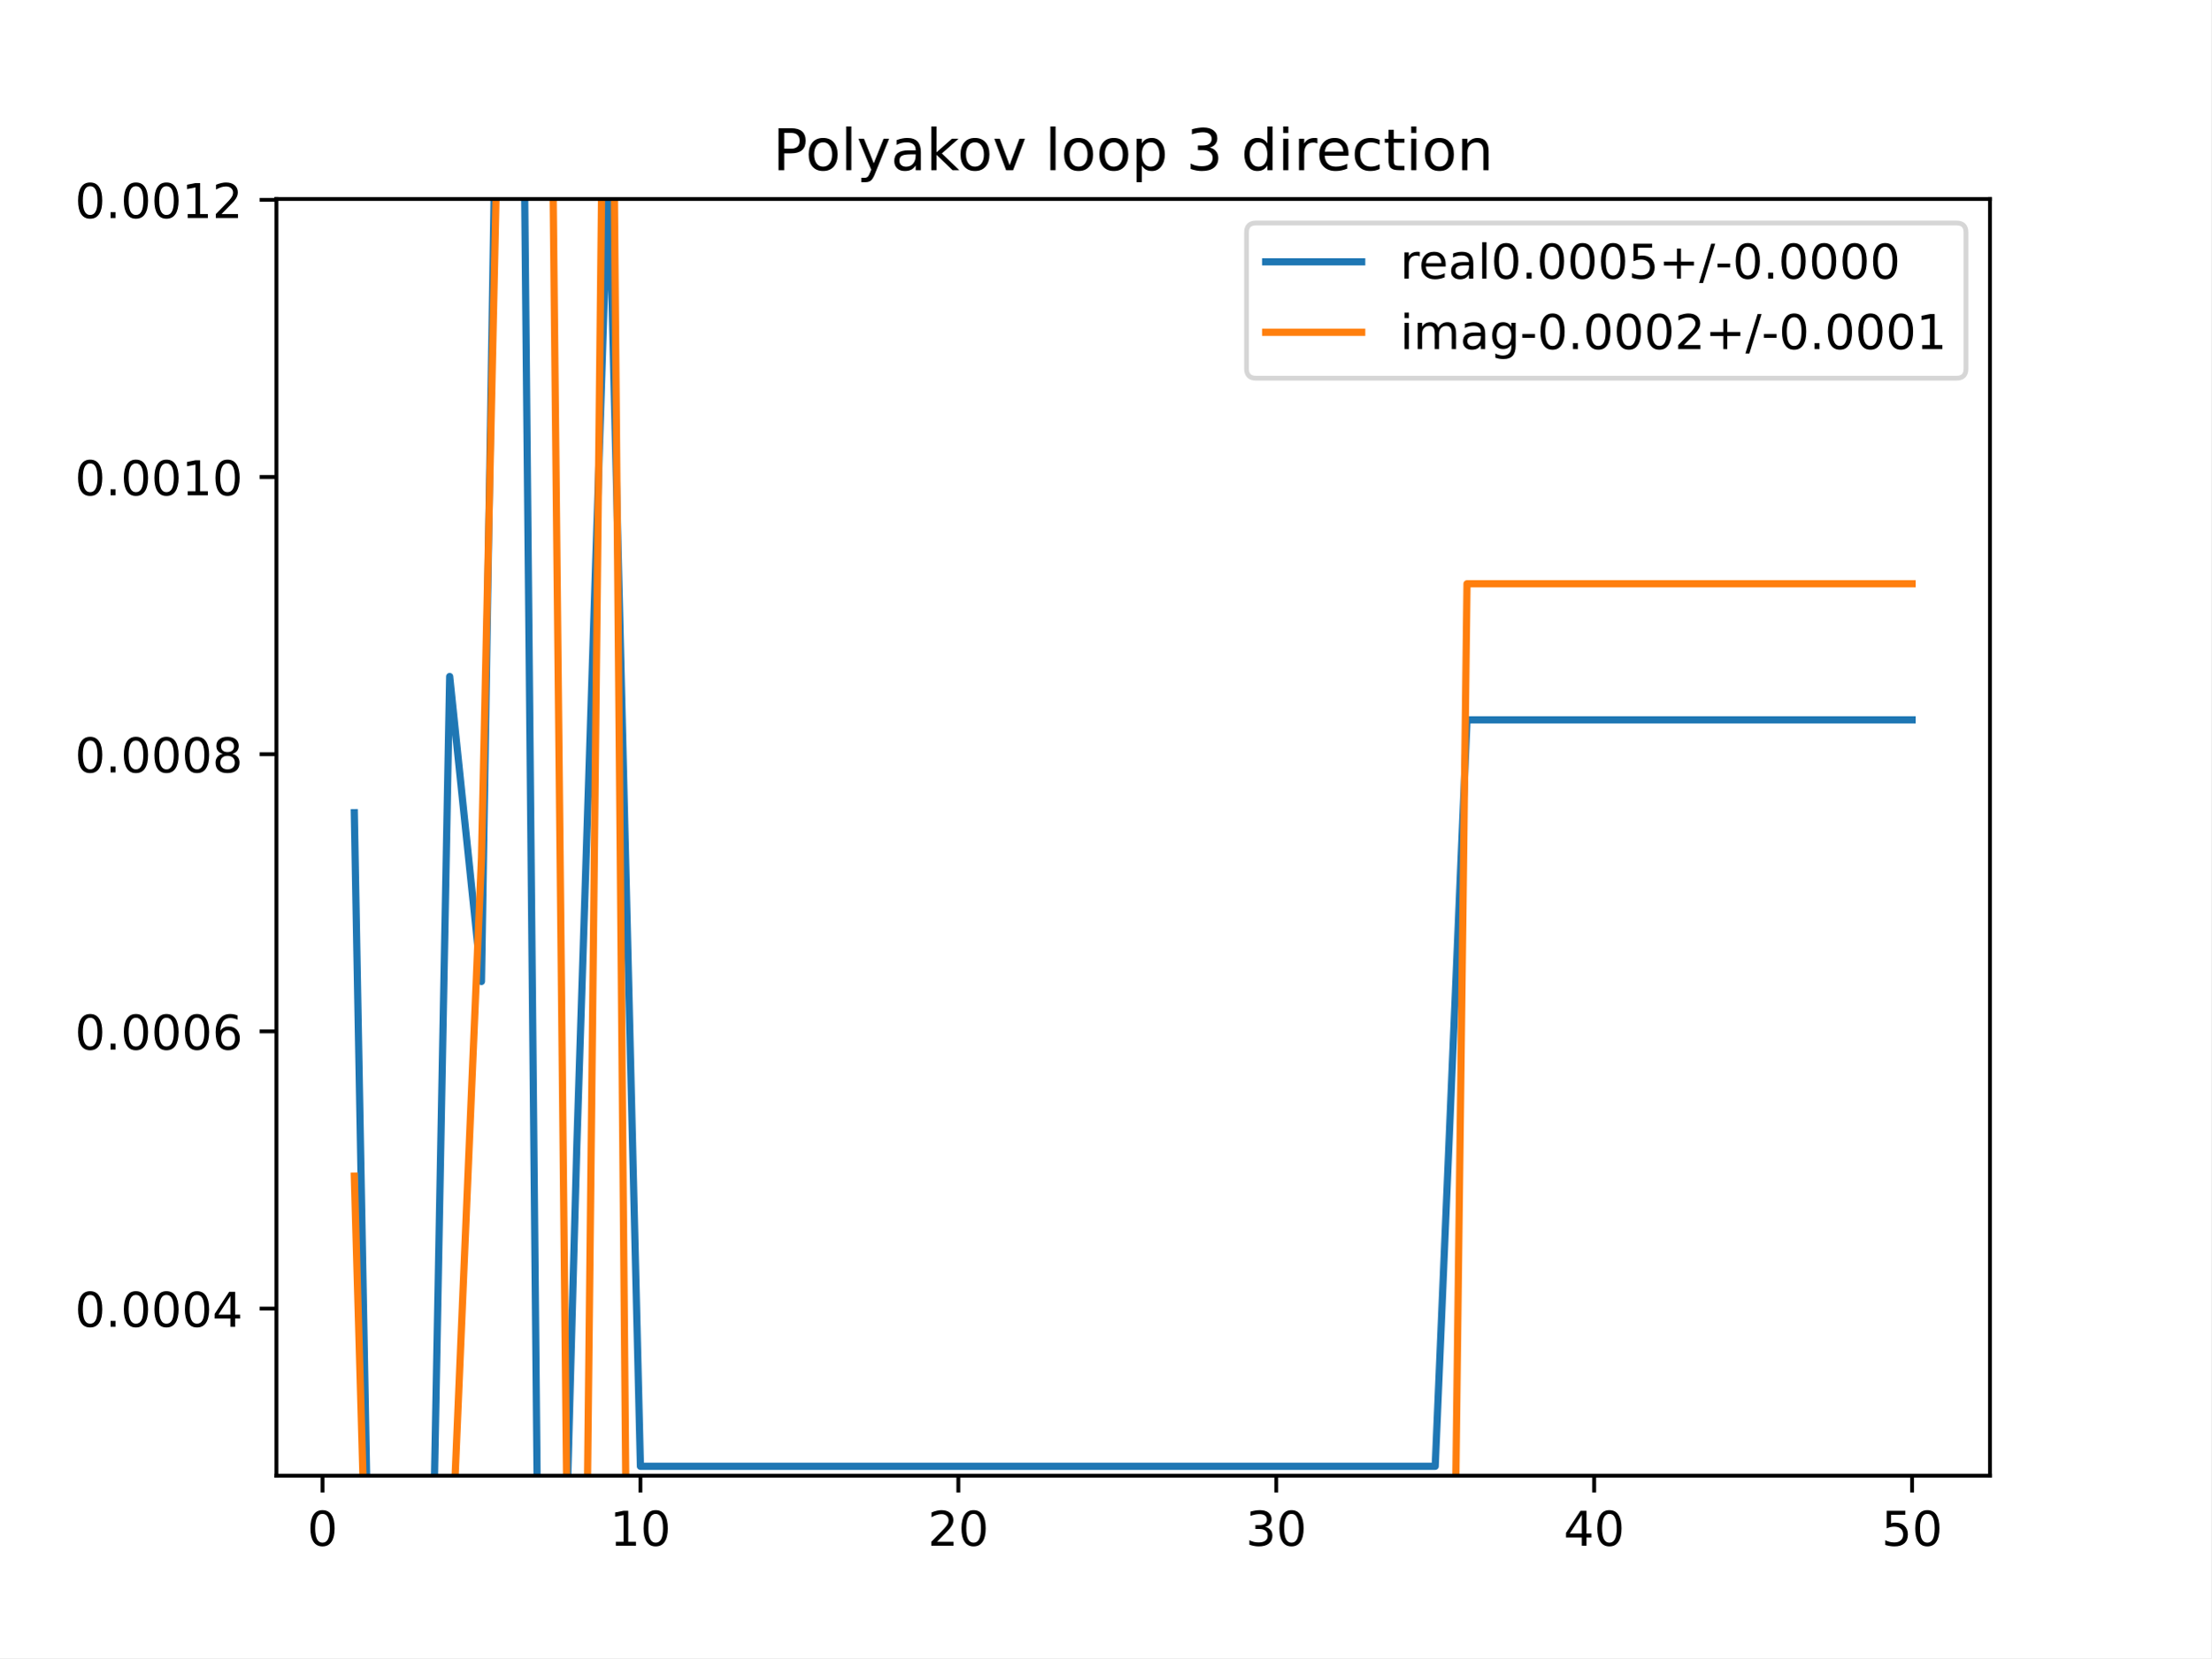
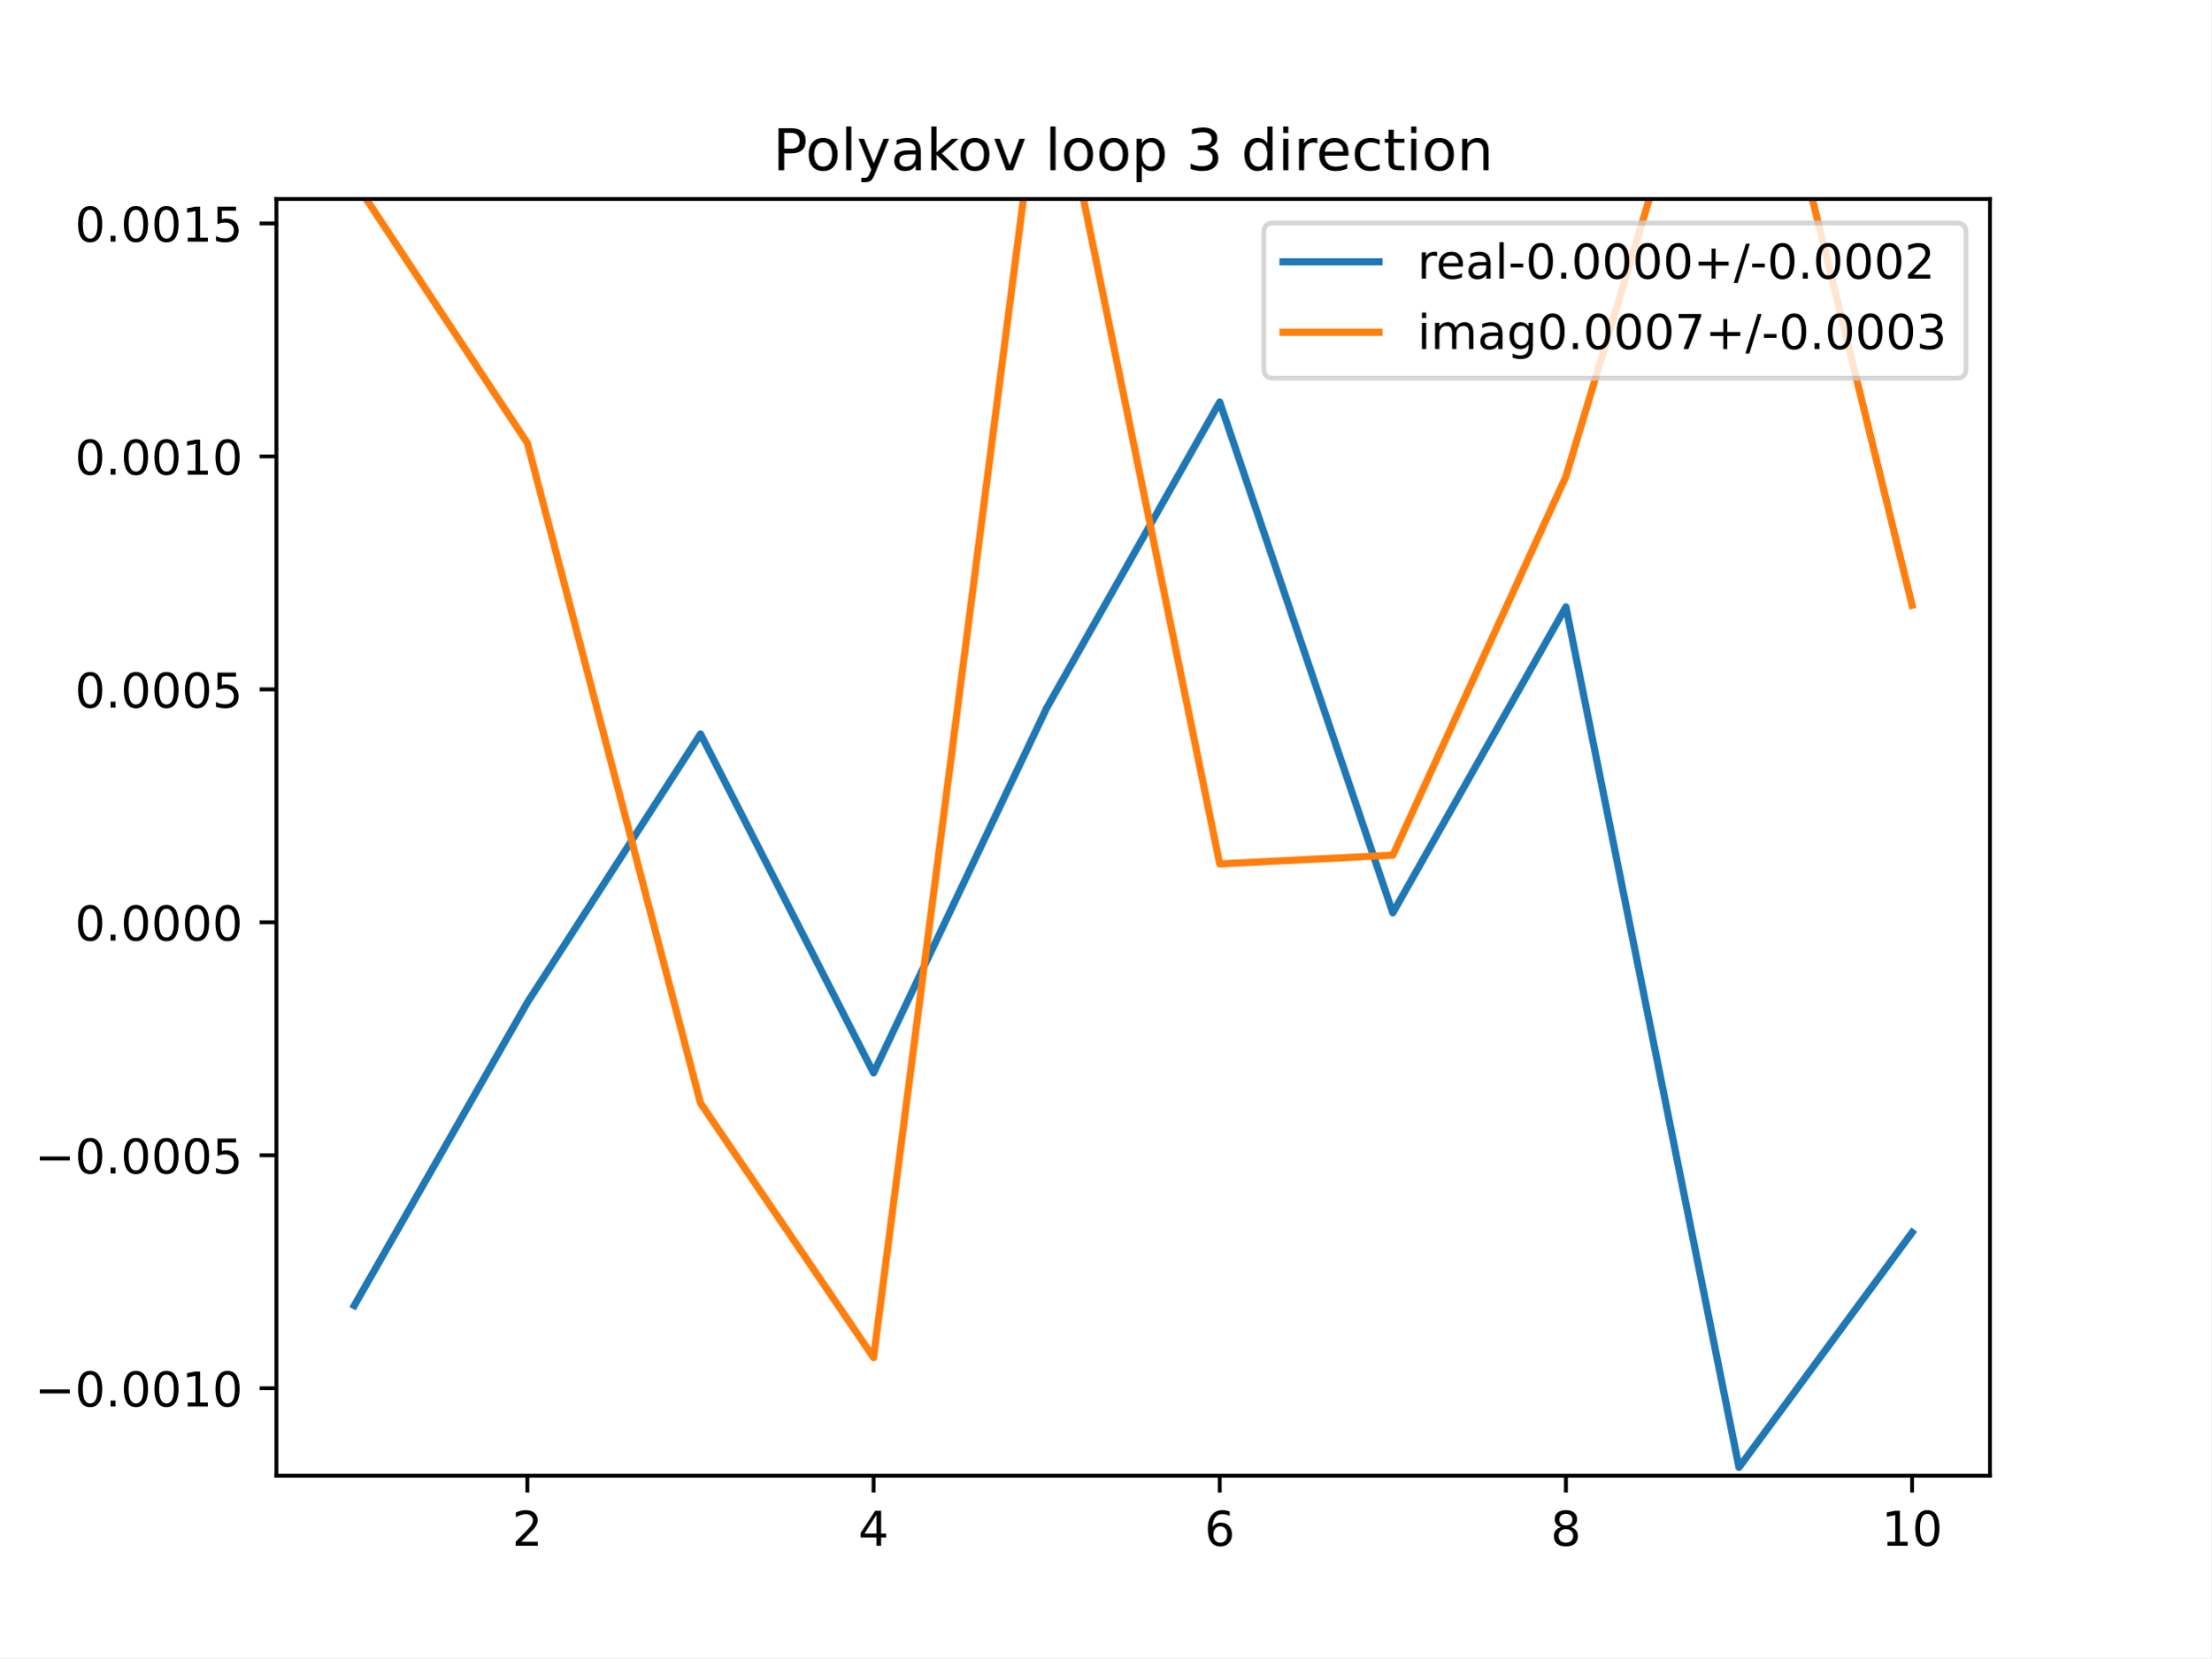
<svg xmlns="http://www.w3.org/2000/svg" xmlns:xlink="http://www.w3.org/1999/xlink" height="345.6pt" version="1.1" viewBox="0 0 460.8 345.6" width="460.8pt">
  <defs>
    <style type="text/css">
*{stroke-linecap:butt;stroke-linejoin:round;}
  </style>
  </defs>
  <g id="figure_1">
    <g id="patch_1">
      <path d="M 0 345.6  L 460.8 345.6  L 460.8 0  L 0 0  z " style="fill:#ffffff;" />
    </g>
    <g id="axes_1">
      <g id="patch_2">
        <path d="M 57.6 307.584  L 414.72 307.584  L 414.72 41.472  L 57.6 41.472  z " style="fill:#ffffff;" />
      </g>
      <g id="matplotlib.axis_1">
        <g id="xtick_1">
          <g id="line2d_1">
            <defs>
-               <path d="M 0 0  L 0 3.5  " id="ma5f263005a" style="stroke:#000000;stroke-width:0.8;" />
-             </defs>
-             <g>
-               <use style="stroke:#000000;stroke-width:0.8;" x="67.207" xlink:href="#ma5f263005a" y="307.584" />
+               <path d="M 0 0  L 0 3.5  " id="m40110e43a7" style="stroke:#000000;stroke-width:0.8;" />
+             </defs>
+             <g>
+               <use style="stroke:#000000;stroke-width:0.8;" x="109.905" xlink:href="#m40110e43a7" y="307.584" />
            </g>
          </g>
          <g id="text_1">
            <defs>
-               <path d="M 31.781 66.406  Q 24.172 66.406 20.328 58.906  Q 16.5 51.422 16.5 36.375  Q 16.5 21.391 20.328 13.891  Q 24.172 6.391 31.781 6.391  Q 39.453 6.391 43.281 13.891  Q 47.125 21.391 47.125 36.375  Q 47.125 51.422 43.281 58.906  Q 39.453 66.406 31.781 66.406  z M 31.781 74.219  Q 44.047 74.219 50.516 64.516  Q 56.984 54.828 56.984 36.375  Q 56.984 17.969 50.516 8.266  Q 44.047 -1.422 31.781 -1.422  Q 19.531 -1.422 13.062 8.266  Q 6.594 17.969 6.594 36.375  Q 6.594 54.828 13.062 64.516  Q 19.531 74.219 31.781 74.219  z " id="DejaVuSans-48" />
-             </defs>
-             <g transform="translate(64.02587 322.1824)scale(0.1 -0.1)">
-               <use xlink:href="#DejaVuSans-48" />
+               <path d="M 19.188 8.297  L 53.609 8.297  L 53.609 0  L 7.328 0  L 7.328 8.297  Q 12.938 14.109 22.625 23.891  Q 32.328 33.688 34.812 36.531  Q 39.547 41.844 41.422 45.531  Q 43.312 49.219 43.312 52.781  Q 43.312 58.594 39.234 62.25  Q 35.156 65.922 28.609 65.922  Q 23.969 65.922 18.812 64.312  Q 13.672 62.703 7.812 59.422  L 7.812 69.391  Q 13.766 71.781 18.938 73  Q 24.125 74.219 28.422 74.219  Q 39.75 74.219 46.484 68.547  Q 53.219 62.891 53.219 53.422  Q 53.219 48.922 51.531 44.891  Q 49.859 40.875 45.406 35.406  Q 44.188 33.984 37.641 27.219  Q 31.109 20.453 19.188 8.297  z " id="DejaVuSans-50" />
+             </defs>
+             <g transform="translate(106.7242 322.1824)scale(0.1 -0.1)">
+               <use xlink:href="#DejaVuSans-50" />
            </g>
          </g>
        </g>
        <g id="xtick_2">
          <g id="line2d_2">
            <g>
-               <use style="stroke:#000000;stroke-width:0.8;" x="133.463" xlink:href="#ma5f263005a" y="307.584" />
+               <use style="stroke:#000000;stroke-width:0.8;" x="182.051" xlink:href="#m40110e43a7" y="307.584" />
            </g>
          </g>
          <g id="text_2">
            <defs>
+               <path d="M 37.797 64.312  L 12.891 25.391  L 37.797 25.391  z M 35.203 72.906  L 47.609 72.906  L 47.609 25.391  L 58.016 25.391  L 58.016 17.188  L 47.609 17.188  L 47.609 0  L 37.797 0  L 37.797 17.188  L 4.891 17.188  L 4.891 26.703  z " id="DejaVuSans-52" />
+             </defs>
+             <g transform="translate(178.8697 322.1824)scale(0.1 -0.1)">
+               <use xlink:href="#DejaVuSans-52" />
+             </g>
+           </g>
+         </g>
+         <g id="xtick_3">
+           <g id="line2d_3">
+             <g>
+               <use style="stroke:#000000;stroke-width:0.8;" x="254.196" xlink:href="#m40110e43a7" y="307.584" />
+             </g>
+           </g>
+           <g id="text_3">
+             <defs>
+               <path d="M 33.016 40.375  Q 26.375 40.375 22.484 35.828  Q 18.609 31.297 18.609 23.391  Q 18.609 15.531 22.484 10.953  Q 26.375 6.391 33.016 6.391  Q 39.656 6.391 43.531 10.953  Q 47.406 15.531 47.406 23.391  Q 47.406 31.297 43.531 35.828  Q 39.656 40.375 33.016 40.375  z M 52.594 71.297  L 52.594 62.312  Q 48.875 64.062 45.094 64.984  Q 41.312 65.922 37.594 65.922  Q 27.828 65.922 22.672 59.328  Q 17.531 52.734 16.797 39.406  Q 19.672 43.656 24.016 45.922  Q 28.375 48.188 33.594 48.188  Q 44.578 48.188 50.953 41.516  Q 57.328 34.859 57.328 23.391  Q 57.328 12.156 50.688 5.359  Q 44.047 -1.422 33.016 -1.422  Q 20.359 -1.422 13.672 8.266  Q 6.984 17.969 6.984 36.375  Q 6.984 53.656 15.188 63.938  Q 23.391 74.219 37.203 74.219  Q 40.922 74.219 44.703 73.484  Q 48.484 72.75 52.594 71.297  z " id="DejaVuSans-54" />
+             </defs>
+             <g transform="translate(251.0151 322.1824)scale(0.1 -0.1)">
+               <use xlink:href="#DejaVuSans-54" />
+             </g>
+           </g>
+         </g>
+         <g id="xtick_4">
+           <g id="line2d_4">
+             <g>
+               <use style="stroke:#000000;stroke-width:0.8;" x="326.342" xlink:href="#m40110e43a7" y="307.584" />
+             </g>
+           </g>
+           <g id="text_4">
+             <defs>
+               <path d="M 31.781 34.625  Q 24.75 34.625 20.719 30.859  Q 16.703 27.094 16.703 20.516  Q 16.703 13.922 20.719 10.156  Q 24.75 6.391 31.781 6.391  Q 38.812 6.391 42.859 10.172  Q 46.922 13.969 46.922 20.516  Q 46.922 27.094 42.891 30.859  Q 38.875 34.625 31.781 34.625  z M 21.922 38.812  Q 15.578 40.375 12.031 44.719  Q 8.5 49.078 8.5 55.328  Q 8.5 64.062 14.719 69.141  Q 20.953 74.219 31.781 74.219  Q 42.672 74.219 48.875 69.141  Q 55.078 64.062 55.078 55.328  Q 55.078 49.078 51.531 44.719  Q 48 40.375 41.703 38.812  Q 48.828 37.156 52.797 32.312  Q 56.781 27.484 56.781 20.516  Q 56.781 9.906 50.312 4.234  Q 43.844 -1.422 31.781 -1.422  Q 19.734 -1.422 13.25 4.234  Q 6.781 9.906 6.781 20.516  Q 6.781 27.484 10.781 32.312  Q 14.797 37.156 21.922 38.812  z M 18.312 54.391  Q 18.312 48.734 21.844 45.562  Q 25.391 42.391 31.781 42.391  Q 38.141 42.391 41.719 45.562  Q 45.312 48.734 45.312 54.391  Q 45.312 60.062 41.719 63.234  Q 38.141 66.406 31.781 66.406  Q 25.391 66.406 21.844 63.234  Q 18.312 60.062 18.312 54.391  z " id="DejaVuSans-56" />
+             </defs>
+             <g transform="translate(323.1606 322.1824)scale(0.1 -0.1)">
+               <use xlink:href="#DejaVuSans-56" />
+             </g>
+           </g>
+         </g>
+         <g id="xtick_5">
+           <g id="line2d_5">
+             <g>
+               <use style="stroke:#000000;stroke-width:0.8;" x="398.487" xlink:href="#m40110e43a7" y="307.584" />
+             </g>
+           </g>
+           <g id="text_5">
+             <defs>
              <path d="M 12.406 8.297  L 28.516 8.297  L 28.516 63.922  L 10.984 60.406  L 10.984 69.391  L 28.422 72.906  L 38.281 72.906  L 38.281 8.297  L 54.391 8.297  L 54.391 0  L 12.406 0  z " id="DejaVuSans-49" />
-             </defs>
-             <g transform="translate(127.1007 322.1824)scale(0.1 -0.1)">
+               <path d="M 31.781 66.406  Q 24.172 66.406 20.328 58.906  Q 16.5 51.422 16.5 36.375  Q 16.5 21.391 20.328 13.891  Q 24.172 6.391 31.781 6.391  Q 39.453 6.391 43.281 13.891  Q 47.125 21.391 47.125 36.375  Q 47.125 51.422 43.281 58.906  Q 39.453 66.406 31.781 66.406  z M 31.781 74.219  Q 44.047 74.219 50.516 64.516  Q 56.984 54.828 56.984 36.375  Q 56.984 17.969 50.516 8.266  Q 44.047 -1.422 31.781 -1.422  Q 19.531 -1.422 13.062 8.266  Q 6.594 17.969 6.594 36.375  Q 6.594 54.828 13.062 64.516  Q 19.531 74.219 31.781 74.219  z " id="DejaVuSans-48" />
+             </defs>
+             <g transform="translate(392.1248 322.1824)scale(0.1 -0.1)">
              <use xlink:href="#DejaVuSans-49" />
              <use x="63.623" xlink:href="#DejaVuSans-48" />
            </g>
          </g>
        </g>
-         <g id="xtick_3">
-           <g id="line2d_3">
-             <g>
-               <use style="stroke:#000000;stroke-width:0.8;" x="199.719" xlink:href="#ma5f263005a" y="307.584" />
-             </g>
-           </g>
-           <g id="text_3">
-             <defs>
-               <path d="M 19.188 8.297  L 53.609 8.297  L 53.609 0  L 7.328 0  L 7.328 8.297  Q 12.938 14.109 22.625 23.891  Q 32.328 33.688 34.812 36.531  Q 39.547 41.844 41.422 45.531  Q 43.312 49.219 43.312 52.781  Q 43.312 58.594 39.234 62.25  Q 35.156 65.922 28.609 65.922  Q 23.969 65.922 18.812 64.312  Q 13.672 62.703 7.812 59.422  L 7.812 69.391  Q 13.766 71.781 18.938 73  Q 24.125 74.219 28.422 74.219  Q 39.75 74.219 46.484 68.547  Q 53.219 62.891 53.219 53.422  Q 53.219 48.922 51.531 44.891  Q 49.859 40.875 45.406 35.406  Q 44.188 33.984 37.641 27.219  Q 31.109 20.453 19.188 8.297  z " id="DejaVuSans-50" />
-             </defs>
-             <g transform="translate(193.3567 322.1824)scale(0.1 -0.1)">
-               <use xlink:href="#DejaVuSans-50" />
-               <use x="63.623" xlink:href="#DejaVuSans-48" />
-             </g>
-           </g>
-         </g>
-         <g id="xtick_4">
-           <g id="line2d_4">
-             <g>
-               <use style="stroke:#000000;stroke-width:0.8;" x="265.975" xlink:href="#ma5f263005a" y="307.584" />
-             </g>
-           </g>
-           <g id="text_4">
-             <defs>
-               <path d="M 40.578 39.312  Q 47.656 37.797 51.625 33  Q 55.609 28.219 55.609 21.188  Q 55.609 10.406 48.188 4.484  Q 40.766 -1.422 27.094 -1.422  Q 22.516 -1.422 17.656 -0.516  Q 12.797 0.391 7.625 2.203  L 7.625 11.719  Q 11.719 9.328 16.594 8.109  Q 21.484 6.891 26.812 6.891  Q 36.078 6.891 40.938 10.547  Q 45.797 14.203 45.797 21.188  Q 45.797 27.641 41.281 31.266  Q 36.766 34.906 28.719 34.906  L 20.219 34.906  L 20.219 43.016  L 29.109 43.016  Q 36.375 43.016 40.234 45.922  Q 44.094 48.828 44.094 54.297  Q 44.094 59.906 40.109 62.906  Q 36.141 65.922 28.719 65.922  Q 24.656 65.922 20.016 65.031  Q 15.375 64.156 9.812 62.312  L 9.812 71.094  Q 15.438 72.656 20.344 73.438  Q 25.25 74.219 29.594 74.219  Q 40.828 74.219 47.359 69.109  Q 53.906 64.016 53.906 55.328  Q 53.906 49.266 50.438 45.094  Q 46.969 40.922 40.578 39.312  z " id="DejaVuSans-51" />
-             </defs>
-             <g transform="translate(259.6127 322.1824)scale(0.1 -0.1)">
-               <use xlink:href="#DejaVuSans-51" />
-               <use x="63.623" xlink:href="#DejaVuSans-48" />
-             </g>
-           </g>
-         </g>
-         <g id="xtick_5">
-           <g id="line2d_5">
-             <g>
-               <use style="stroke:#000000;stroke-width:0.8;" x="332.231" xlink:href="#ma5f263005a" y="307.584" />
-             </g>
-           </g>
-           <g id="text_5">
-             <defs>
-               <path d="M 37.797 64.312  L 12.891 25.391  L 37.797 25.391  z M 35.203 72.906  L 47.609 72.906  L 47.609 25.391  L 58.016 25.391  L 58.016 17.188  L 47.609 17.188  L 47.609 0  L 37.797 0  L 37.797 17.188  L 4.891 17.188  L 4.891 26.703  z " id="DejaVuSans-52" />
-             </defs>
-             <g transform="translate(325.8687 322.1824)scale(0.1 -0.1)">
-               <use xlink:href="#DejaVuSans-52" />
-               <use x="63.623" xlink:href="#DejaVuSans-48" />
-             </g>
-           </g>
-         </g>
-         <g id="xtick_6">
-           <g id="line2d_6">
-             <g>
-               <use style="stroke:#000000;stroke-width:0.8;" x="398.487" xlink:href="#ma5f263005a" y="307.584" />
-             </g>
-           </g>
-           <g id="text_6">
-             <defs>
-               <path d="M 10.797 72.906  L 49.516 72.906  L 49.516 64.594  L 19.828 64.594  L 19.828 46.734  Q 21.969 47.469 24.109 47.828  Q 26.266 48.188 28.422 48.188  Q 40.625 48.188 47.75 41.5  Q 54.891 34.812 54.891 23.391  Q 54.891 11.625 47.562 5.094  Q 40.234 -1.422 26.906 -1.422  Q 22.312 -1.422 17.547 -0.641  Q 12.797 0.141 7.719 1.703  L 7.719 11.625  Q 12.109 9.234 16.797 8.062  Q 21.484 6.891 26.703 6.891  Q 35.156 6.891 40.078 11.328  Q 45.016 15.766 45.016 23.391  Q 45.016 31 40.078 35.438  Q 35.156 39.891 26.703 39.891  Q 22.75 39.891 18.812 39.016  Q 14.891 38.141 10.797 36.281  z " id="DejaVuSans-53" />
-             </defs>
-             <g transform="translate(392.1248 322.1824)scale(0.1 -0.1)">
-               <use xlink:href="#DejaVuSans-53" />
-               <use x="63.623" xlink:href="#DejaVuSans-48" />
-             </g>
-           </g>
-         </g>
      </g>
      <g id="matplotlib.axis_2">
        <g id="ytick_1">
+           <g id="line2d_6">
+             <defs>
+               <path d="M 0 0  L -3.5 0  " id="mf3e2e3e601" style="stroke:#000000;stroke-width:0.8;" />
+             </defs>
+             <g>
+               <use style="stroke:#000000;stroke-width:0.8;" x="57.6" xlink:href="#mf3e2e3e601" y="289.356" />
+             </g>
+           </g>
+           <g id="text_6">
+             <defs>
+               <path d="M 10.594 35.5  L 73.188 35.5  L 73.188 27.203  L 10.594 27.203  z " id="DejaVuSans-8722" />
+               <path d="M 10.688 12.406  L 21 12.406  L 21 0  L 10.688 0  z " id="DejaVuSans-46" />
+             </defs>
+             <g transform="translate(7.229687 293.1547)scale(0.1 -0.1)">
+               <use xlink:href="#DejaVuSans-8722" />
+               <use x="83.789" xlink:href="#DejaVuSans-48" />
+               <use x="147.412" xlink:href="#DejaVuSans-46" />
+               <use x="179.199" xlink:href="#DejaVuSans-48" />
+               <use x="242.822" xlink:href="#DejaVuSans-48" />
+               <use x="306.445" xlink:href="#DejaVuSans-49" />
+               <use x="370.068" xlink:href="#DejaVuSans-48" />
+             </g>
+           </g>
+         </g>
+         <g id="ytick_2">
          <g id="line2d_7">
-             <defs>
-               <path d="M 0 0  L -3.5 0  " id="mc25a02bc03" style="stroke:#000000;stroke-width:0.8;" />
-             </defs>
-             <g>
-               <use style="stroke:#000000;stroke-width:0.8;" x="57.6" xlink:href="#mc25a02bc03" y="272.749" />
+             <g>
+               <use style="stroke:#000000;stroke-width:0.8;" x="57.6" xlink:href="#mf3e2e3e601" y="240.798" />
            </g>
          </g>
          <g id="text_7">
            <defs>
-               <path d="M 10.688 12.406  L 21 12.406  L 21 0  L 10.688 0  z " id="DejaVuSans-46" />
-             </defs>
-             <g transform="translate(15.60938 276.5486)scale(0.1 -0.1)">
+               <path d="M 10.797 72.906  L 49.516 72.906  L 49.516 64.594  L 19.828 64.594  L 19.828 46.734  Q 21.969 47.469 24.109 47.828  Q 26.266 48.188 28.422 48.188  Q 40.625 48.188 47.75 41.5  Q 54.891 34.812 54.891 23.391  Q 54.891 11.625 47.562 5.094  Q 40.234 -1.422 26.906 -1.422  Q 22.312 -1.422 17.547 -0.641  Q 12.797 0.141 7.719 1.703  L 7.719 11.625  Q 12.109 9.234 16.797 8.062  Q 21.484 6.891 26.703 6.891  Q 35.156 6.891 40.078 11.328  Q 45.016 15.766 45.016 23.391  Q 45.016 31 40.078 35.438  Q 35.156 39.891 26.703 39.891  Q 22.75 39.891 18.812 39.016  Q 14.891 38.141 10.797 36.281  z " id="DejaVuSans-53" />
+             </defs>
+             <g transform="translate(7.229687 244.5975)scale(0.1 -0.1)">
+               <use xlink:href="#DejaVuSans-8722" />
+               <use x="83.789" xlink:href="#DejaVuSans-48" />
+               <use x="147.412" xlink:href="#DejaVuSans-46" />
+               <use x="179.199" xlink:href="#DejaVuSans-48" />
+               <use x="242.822" xlink:href="#DejaVuSans-48" />
+               <use x="306.445" xlink:href="#DejaVuSans-48" />
+               <use x="370.068" xlink:href="#DejaVuSans-53" />
+             </g>
+           </g>
+         </g>
+         <g id="ytick_3">
+           <g id="line2d_8">
+             <g>
+               <use style="stroke:#000000;stroke-width:0.8;" x="57.6" xlink:href="#mf3e2e3e601" y="192.241" />
+             </g>
+           </g>
+           <g id="text_8">
+             <g transform="translate(15.60938 196.0403)scale(0.1 -0.1)">
              <use xlink:href="#DejaVuSans-48" />
              <use x="63.623" xlink:href="#DejaVuSans-46" />
              <use x="95.41" xlink:href="#DejaVuSans-48" />
              <use x="159.033" xlink:href="#DejaVuSans-48" />
              <use x="222.656" xlink:href="#DejaVuSans-48" />
-               <use x="286.279" xlink:href="#DejaVuSans-52" />
-             </g>
-           </g>
-         </g>
-         <g id="ytick_2">
-           <g id="line2d_8">
-             <g>
-               <use style="stroke:#000000;stroke-width:0.8;" x="57.6" xlink:href="#mc25a02bc03" y="214.974" />
-             </g>
-           </g>
-           <g id="text_8">
-             <defs>
-               <path d="M 33.016 40.375  Q 26.375 40.375 22.484 35.828  Q 18.609 31.297 18.609 23.391  Q 18.609 15.531 22.484 10.953  Q 26.375 6.391 33.016 6.391  Q 39.656 6.391 43.531 10.953  Q 47.406 15.531 47.406 23.391  Q 47.406 31.297 43.531 35.828  Q 39.656 40.375 33.016 40.375  z M 52.594 71.297  L 52.594 62.312  Q 48.875 64.062 45.094 64.984  Q 41.312 65.922 37.594 65.922  Q 27.828 65.922 22.672 59.328  Q 17.531 52.734 16.797 39.406  Q 19.672 43.656 24.016 45.922  Q 28.375 48.188 33.594 48.188  Q 44.578 48.188 50.953 41.516  Q 57.328 34.859 57.328 23.391  Q 57.328 12.156 50.688 5.359  Q 44.047 -1.422 33.016 -1.422  Q 20.359 -1.422 13.672 8.266  Q 6.984 17.969 6.984 36.375  Q 6.984 53.656 15.188 63.938  Q 23.391 74.219 37.203 74.219  Q 40.922 74.219 44.703 73.484  Q 48.484 72.75 52.594 71.297  z " id="DejaVuSans-54" />
-             </defs>
-             <g transform="translate(15.60938 218.7732)scale(0.1 -0.1)">
+               <use x="286.279" xlink:href="#DejaVuSans-48" />
+             </g>
+           </g>
+         </g>
+         <g id="ytick_4">
+           <g id="line2d_9">
+             <g>
+               <use style="stroke:#000000;stroke-width:0.8;" x="57.6" xlink:href="#mf3e2e3e601" y="143.684" />
+             </g>
+           </g>
+           <g id="text_9">
+             <g transform="translate(15.60938 147.4831)scale(0.1 -0.1)">
              <use xlink:href="#DejaVuSans-48" />
              <use x="63.623" xlink:href="#DejaVuSans-46" />
              <use x="95.41" xlink:href="#DejaVuSans-48" />
              <use x="159.033" xlink:href="#DejaVuSans-48" />
              <use x="222.656" xlink:href="#DejaVuSans-48" />
-               <use x="286.279" xlink:href="#DejaVuSans-54" />
-             </g>
-           </g>
-         </g>
-         <g id="ytick_3">
-           <g id="line2d_9">
-             <g>
-               <use style="stroke:#000000;stroke-width:0.8;" x="57.6" xlink:href="#mc25a02bc03" y="157.199" />
-             </g>
-           </g>
-           <g id="text_9">
-             <defs>
-               <path d="M 31.781 34.625  Q 24.75 34.625 20.719 30.859  Q 16.703 27.094 16.703 20.516  Q 16.703 13.922 20.719 10.156  Q 24.75 6.391 31.781 6.391  Q 38.812 6.391 42.859 10.172  Q 46.922 13.969 46.922 20.516  Q 46.922 27.094 42.891 30.859  Q 38.875 34.625 31.781 34.625  z M 21.922 38.812  Q 15.578 40.375 12.031 44.719  Q 8.5 49.078 8.5 55.328  Q 8.5 64.062 14.719 69.141  Q 20.953 74.219 31.781 74.219  Q 42.672 74.219 48.875 69.141  Q 55.078 64.062 55.078 55.328  Q 55.078 49.078 51.531 44.719  Q 48 40.375 41.703 38.812  Q 48.828 37.156 52.797 32.312  Q 56.781 27.484 56.781 20.516  Q 56.781 9.906 50.312 4.234  Q 43.844 -1.422 31.781 -1.422  Q 19.734 -1.422 13.25 4.234  Q 6.781 9.906 6.781 20.516  Q 6.781 27.484 10.781 32.312  Q 14.797 37.156 21.922 38.812  z M 18.312 54.391  Q 18.312 48.734 21.844 45.562  Q 25.391 42.391 31.781 42.391  Q 38.141 42.391 41.719 45.562  Q 45.312 48.734 45.312 54.391  Q 45.312 60.062 41.719 63.234  Q 38.141 66.406 31.781 66.406  Q 25.391 66.406 21.844 63.234  Q 18.312 60.062 18.312 54.391  z " id="DejaVuSans-56" />
-             </defs>
-             <g transform="translate(15.60938 160.9977)scale(0.1 -0.1)">
-               <use xlink:href="#DejaVuSans-48" />
-               <use x="63.623" xlink:href="#DejaVuSans-46" />
-               <use x="95.41" xlink:href="#DejaVuSans-48" />
-               <use x="159.033" xlink:href="#DejaVuSans-48" />
-               <use x="222.656" xlink:href="#DejaVuSans-48" />
-               <use x="286.279" xlink:href="#DejaVuSans-56" />
-             </g>
-           </g>
-         </g>
-         <g id="ytick_4">
+               <use x="286.279" xlink:href="#DejaVuSans-53" />
+             </g>
+           </g>
+         </g>
+         <g id="ytick_5">
          <g id="line2d_10">
            <g>
-               <use style="stroke:#000000;stroke-width:0.8;" x="57.6" xlink:href="#mc25a02bc03" y="99.423" />
+               <use style="stroke:#000000;stroke-width:0.8;" x="57.6" xlink:href="#mf3e2e3e601" y="95.127" />
            </g>
          </g>
          <g id="text_10">
-             <g transform="translate(15.60938 103.2223)scale(0.1 -0.1)">
+             <g transform="translate(15.60938 98.92592)scale(0.1 -0.1)">
              <use xlink:href="#DejaVuSans-48" />
              <use x="63.623" xlink:href="#DejaVuSans-46" />
              <use x="95.41" xlink:href="#DejaVuSans-48" />
              <use x="159.033" xlink:href="#DejaVuSans-48" />
              <use x="222.656" xlink:href="#DejaVuSans-49" />
              <use x="286.279" xlink:href="#DejaVuSans-48" />
            </g>
          </g>
        </g>
-         <g id="ytick_5">
+         <g id="ytick_6">
          <g id="line2d_11">
            <g>
-               <use style="stroke:#000000;stroke-width:0.8;" x="57.6" xlink:href="#mc25a02bc03" y="41.648" />
+               <use style="stroke:#000000;stroke-width:0.8;" x="57.6" xlink:href="#mf3e2e3e601" y="46.569" />
            </g>
          </g>
          <g id="text_11">
-             <g transform="translate(15.60938 45.4469)scale(0.1 -0.1)">
+             <g transform="translate(15.60938 50.36872)scale(0.1 -0.1)">
              <use xlink:href="#DejaVuSans-48" />
              <use x="63.623" xlink:href="#DejaVuSans-46" />
              <use x="95.41" xlink:href="#DejaVuSans-48" />
              <use x="159.033" xlink:href="#DejaVuSans-48" />
              <use x="222.656" xlink:href="#DejaVuSans-49" />
-               <use x="286.279" xlink:href="#DejaVuSans-50" />
+               <use x="286.279" xlink:href="#DejaVuSans-53" />
            </g>
          </g>
        </g>
      </g>
      <g id="line2d_12">
-         <path clip-path="url(#p4c75237180)" d="M 73.833 169.388  L 77.125 346.6  M 89.81 346.6  L 93.71 141.001  L 100.335 204.573  L 103.649 -1  M 108.943 -1  L 112.297 346.6  M 117.25 346.6  L 120.212 238.624  L 126.838 33.954  L 133.463 305.622  L 140.089 305.622  L 146.714 305.622  L 153.34 305.622  L 159.966 305.622  L 166.591 305.622  L 173.217 305.622  L 179.842 305.622  L 186.468 305.622  L 193.094 305.622  L 199.719 305.622  L 206.345 305.622  L 212.97 305.622  L 219.596 305.622  L 226.222 305.622  L 232.847 305.622  L 239.473 305.622  L 246.098 305.622  L 252.724 305.622  L 259.35 305.622  L 265.975 305.622  L 272.601 305.622  L 279.226 305.622  L 285.852 305.622  L 292.478 305.622  L 299.103 305.622  L 305.729 150.037  L 312.354 150.037  L 318.98 150.037  L 325.606 150.037  L 332.231 150.037  L 338.857 150.037  L 345.482 150.037  L 352.108 150.037  L 358.734 150.037  L 365.359 150.037  L 371.985 150.037  L 378.61 150.037  L 385.236 150.037  L 391.862 150.037  L 398.487 150.037  " style="fill:none;stroke:#1f77b4;stroke-linecap:square;stroke-width:1.5;" />
+         <path clip-path="url(#pd6a445580c)" d="M 73.833 272.117  L 109.905 208.945  L 145.978 152.976  L 182.051 223.623  L 218.124 147.569  L 254.196 83.793  L 290.269 190.269  L 326.342 126.49  L 362.415 305.842  L 398.487 256.892  " style="fill:none;stroke:#1f77b4;stroke-linecap:square;stroke-width:1.5;" />
      </g>
      <g id="line2d_13">
-         <path clip-path="url(#p4c75237180)" d="M 73.833 245.15  L 76.758 346.6  M 93.494 346.6  L 93.71 334.323  L 100.335 178.805  L 104.302 -1  M 114.838 -1  L 118.477 346.6  M 122.023 346.6  L 125.822 -1  M 127.662 -1  L 130.747 346.6  M 302.922 346.6  L 305.729 121.674  L 312.354 121.674  L 318.98 121.674  L 325.606 121.674  L 332.231 121.674  L 338.857 121.674  L 345.482 121.674  L 352.108 121.674  L 358.734 121.674  L 365.359 121.674  L 371.985 121.674  L 378.61 121.674  L 385.236 121.674  L 391.862 121.674  L 398.487 121.674  " style="fill:none;stroke:#ff7f0e;stroke-linecap:square;stroke-width:1.5;" />
+         <path clip-path="url(#pd6a445580c)" d="M 73.833 37.704  L 109.905 92.35  L 145.978 229.912  L 182.051 282.963  L 218.124 3.992  L 254.196 180.068  L 290.269 178.245  L 326.342 99.323  L 356.468 -1  M 367.276 -1  L 398.487 126.143  " style="fill:none;stroke:#ff7f0e;stroke-linecap:square;stroke-width:1.5;" />
      </g>
      <g id="patch_3">
        <path d="M 57.6 307.584  L 57.6 41.472  " style="fill:none;stroke:#000000;stroke-linecap:square;stroke-linejoin:miter;stroke-width:0.8;" />
      </g>
      <g id="patch_4">
        <path d="M 414.72 307.584  L 414.72 41.472  " style="fill:none;stroke:#000000;stroke-linecap:square;stroke-linejoin:miter;stroke-width:0.8;" />
      </g>
      <g id="patch_5">
        <path d="M 57.6 307.584  L 414.72 307.584  " style="fill:none;stroke:#000000;stroke-linecap:square;stroke-linejoin:miter;stroke-width:0.8;" />
      </g>
      <g id="patch_6">
        <path d="M 57.6 41.472  L 414.72 41.472  " style="fill:none;stroke:#000000;stroke-linecap:square;stroke-linejoin:miter;stroke-width:0.8;" />
      </g>
      <g id="text_12">
        <defs>
          <path d="M 19.672 64.797  L 19.672 37.406  L 32.078 37.406  Q 38.969 37.406 42.719 40.969  Q 46.484 44.531 46.484 51.125  Q 46.484 57.672 42.719 61.234  Q 38.969 64.797 32.078 64.797  z M 9.812 72.906  L 32.078 72.906  Q 44.344 72.906 50.609 67.359  Q 56.891 61.812 56.891 51.125  Q 56.891 40.328 50.609 34.812  Q 44.344 29.297 32.078 29.297  L 19.672 29.297  L 19.672 0  L 9.812 0  z " id="DejaVuSans-80" />
          <path d="M 30.609 48.391  Q 23.391 48.391 19.188 42.75  Q 14.984 37.109 14.984 27.297  Q 14.984 17.484 19.156 11.844  Q 23.344 6.203 30.609 6.203  Q 37.797 6.203 41.984 11.859  Q 46.188 17.531 46.188 27.297  Q 46.188 37.016 41.984 42.703  Q 37.797 48.391 30.609 48.391  z M 30.609 56  Q 42.328 56 49.016 48.375  Q 55.719 40.766 55.719 27.297  Q 55.719 13.875 49.016 6.219  Q 42.328 -1.422 30.609 -1.422  Q 18.844 -1.422 12.172 6.219  Q 5.516 13.875 5.516 27.297  Q 5.516 40.766 12.172 48.375  Q 18.844 56 30.609 56  z " id="DejaVuSans-111" />
          <path d="M 9.422 75.984  L 18.406 75.984  L 18.406 0  L 9.422 0  z " id="DejaVuSans-108" />
          <path d="M 32.172 -5.078  Q 28.375 -14.844 24.75 -17.812  Q 21.141 -20.797 15.094 -20.797  L 7.906 -20.797  L 7.906 -13.281  L 13.188 -13.281  Q 16.891 -13.281 18.938 -11.516  Q 21 -9.766 23.484 -3.219  L 25.094 0.875  L 2.984 54.688  L 12.5 54.688  L 29.594 11.922  L 46.688 54.688  L 56.203 54.688  z " id="DejaVuSans-121" />
          <path d="M 34.281 27.484  Q 23.391 27.484 19.188 25  Q 14.984 22.516 14.984 16.5  Q 14.984 11.719 18.141 8.906  Q 21.297 6.109 26.703 6.109  Q 34.188 6.109 38.703 11.406  Q 43.219 16.703 43.219 25.484  L 43.219 27.484  z M 52.203 31.203  L 52.203 0  L 43.219 0  L 43.219 8.297  Q 40.141 3.328 35.547 0.953  Q 30.953 -1.422 24.312 -1.422  Q 15.922 -1.422 10.953 3.297  Q 6 8.016 6 15.922  Q 6 25.141 12.172 29.828  Q 18.359 34.516 30.609 34.516  L 43.219 34.516  L 43.219 35.406  Q 43.219 41.609 39.141 45  Q 35.062 48.391 27.688 48.391  Q 23 48.391 18.547 47.266  Q 14.109 46.141 10.016 43.891  L 10.016 52.203  Q 14.938 54.109 19.578 55.047  Q 24.219 56 28.609 56  Q 40.484 56 46.344 49.844  Q 52.203 43.703 52.203 31.203  z " id="DejaVuSans-97" />
          <path d="M 9.078 75.984  L 18.109 75.984  L 18.109 31.109  L 44.922 54.688  L 56.391 54.688  L 27.391 29.109  L 57.625 0  L 45.906 0  L 18.109 26.703  L 18.109 0  L 9.078 0  z " id="DejaVuSans-107" />
          <path d="M 2.984 54.688  L 12.5 54.688  L 29.594 8.797  L 46.688 54.688  L 56.203 54.688  L 35.688 0  L 23.484 0  z " id="DejaVuSans-118" />
          <path id="DejaVuSans-32" />
          <path d="M 18.109 8.203  L 18.109 -20.797  L 9.078 -20.797  L 9.078 54.688  L 18.109 54.688  L 18.109 46.391  Q 20.953 51.266 25.266 53.625  Q 29.594 56 35.594 56  Q 45.562 56 51.781 48.094  Q 58.016 40.188 58.016 27.297  Q 58.016 14.406 51.781 6.484  Q 45.562 -1.422 35.594 -1.422  Q 29.594 -1.422 25.266 0.953  Q 20.953 3.328 18.109 8.203  z M 48.688 27.297  Q 48.688 37.203 44.609 42.844  Q 40.531 48.484 33.406 48.484  Q 26.266 48.484 22.188 42.844  Q 18.109 37.203 18.109 27.297  Q 18.109 17.391 22.188 11.75  Q 26.266 6.109 33.406 6.109  Q 40.531 6.109 44.609 11.75  Q 48.688 17.391 48.688 27.297  z " id="DejaVuSans-112" />
+           <path d="M 40.578 39.312  Q 47.656 37.797 51.625 33  Q 55.609 28.219 55.609 21.188  Q 55.609 10.406 48.188 4.484  Q 40.766 -1.422 27.094 -1.422  Q 22.516 -1.422 17.656 -0.516  Q 12.797 0.391 7.625 2.203  L 7.625 11.719  Q 11.719 9.328 16.594 8.109  Q 21.484 6.891 26.812 6.891  Q 36.078 6.891 40.938 10.547  Q 45.797 14.203 45.797 21.188  Q 45.797 27.641 41.281 31.266  Q 36.766 34.906 28.719 34.906  L 20.219 34.906  L 20.219 43.016  L 29.109 43.016  Q 36.375 43.016 40.234 45.922  Q 44.094 48.828 44.094 54.297  Q 44.094 59.906 40.109 62.906  Q 36.141 65.922 28.719 65.922  Q 24.656 65.922 20.016 65.031  Q 15.375 64.156 9.812 62.312  L 9.812 71.094  Q 15.438 72.656 20.344 73.438  Q 25.25 74.219 29.594 74.219  Q 40.828 74.219 47.359 69.109  Q 53.906 64.016 53.906 55.328  Q 53.906 49.266 50.438 45.094  Q 46.969 40.922 40.578 39.312  z " id="DejaVuSans-51" />
          <path d="M 45.406 46.391  L 45.406 75.984  L 54.391 75.984  L 54.391 0  L 45.406 0  L 45.406 8.203  Q 42.578 3.328 38.25 0.953  Q 33.938 -1.422 27.875 -1.422  Q 17.969 -1.422 11.734 6.484  Q 5.516 14.406 5.516 27.297  Q 5.516 40.188 11.734 48.094  Q 17.969 56 27.875 56  Q 33.938 56 38.25 53.625  Q 42.578 51.266 45.406 46.391  z M 14.797 27.297  Q 14.797 17.391 18.875 11.75  Q 22.953 6.109 30.078 6.109  Q 37.203 6.109 41.297 11.75  Q 45.406 17.391 45.406 27.297  Q 45.406 37.203 41.297 42.844  Q 37.203 48.484 30.078 48.484  Q 22.953 48.484 18.875 42.844  Q 14.797 37.203 14.797 27.297  z " id="DejaVuSans-100" />
          <path d="M 9.422 54.688  L 18.406 54.688  L 18.406 0  L 9.422 0  z M 9.422 75.984  L 18.406 75.984  L 18.406 64.594  L 9.422 64.594  z " id="DejaVuSans-105" />
          <path d="M 41.109 46.297  Q 39.594 47.172 37.812 47.578  Q 36.031 48 33.891 48  Q 26.266 48 22.188 43.047  Q 18.109 38.094 18.109 28.812  L 18.109 0  L 9.078 0  L 9.078 54.688  L 18.109 54.688  L 18.109 46.188  Q 20.953 51.172 25.484 53.578  Q 30.031 56 36.531 56  Q 37.453 56 38.578 55.875  Q 39.703 55.766 41.062 55.516  z " id="DejaVuSans-114" />
          <path d="M 56.203 29.594  L 56.203 25.203  L 14.891 25.203  Q 15.484 15.922 20.484 11.062  Q 25.484 6.203 34.422 6.203  Q 39.594 6.203 44.453 7.469  Q 49.312 8.734 54.109 11.281  L 54.109 2.781  Q 49.266 0.734 44.188 -0.344  Q 39.109 -1.422 33.891 -1.422  Q 20.797 -1.422 13.156 6.188  Q 5.516 13.812 5.516 26.812  Q 5.516 40.234 12.766 48.109  Q 20.016 56 32.328 56  Q 43.359 56 49.781 48.891  Q 56.203 41.797 56.203 29.594  z M 47.219 32.234  Q 47.125 39.594 43.094 43.984  Q 39.062 48.391 32.422 48.391  Q 24.906 48.391 20.391 44.141  Q 15.875 39.891 15.188 32.172  z " id="DejaVuSans-101" />
          <path d="M 48.781 52.594  L 48.781 44.188  Q 44.969 46.297 41.141 47.344  Q 37.312 48.391 33.406 48.391  Q 24.656 48.391 19.812 42.844  Q 14.984 37.312 14.984 27.297  Q 14.984 17.281 19.812 11.734  Q 24.656 6.203 33.406 6.203  Q 37.312 6.203 41.141 7.25  Q 44.969 8.297 48.781 10.406  L 48.781 2.094  Q 45.016 0.344 40.984 -0.531  Q 36.969 -1.422 32.422 -1.422  Q 20.062 -1.422 12.781 6.344  Q 5.516 14.109 5.516 27.297  Q 5.516 40.672 12.859 48.328  Q 20.219 56 33.016 56  Q 37.156 56 41.109 55.141  Q 45.062 54.297 48.781 52.594  z " id="DejaVuSans-99" />
          <path d="M 18.312 70.219  L 18.312 54.688  L 36.812 54.688  L 36.812 47.703  L 18.312 47.703  L 18.312 18.016  Q 18.312 11.328 20.141 9.422  Q 21.969 7.516 27.594 7.516  L 36.812 7.516  L 36.812 0  L 27.594 0  Q 17.188 0 13.234 3.875  Q 9.281 7.766 9.281 18.016  L 9.281 47.703  L 2.688 47.703  L 2.688 54.688  L 9.281 54.688  L 9.281 70.219  z " id="DejaVuSans-116" />
          <path d="M 54.891 33.016  L 54.891 0  L 45.906 0  L 45.906 32.719  Q 45.906 40.484 42.875 44.328  Q 39.844 48.188 33.797 48.188  Q 26.516 48.188 22.312 43.547  Q 18.109 38.922 18.109 30.906  L 18.109 0  L 9.078 0  L 9.078 54.688  L 18.109 54.688  L 18.109 46.188  Q 21.344 51.125 25.703 53.562  Q 30.078 56 35.797 56  Q 45.219 56 50.047 50.172  Q 54.891 44.344 54.891 33.016  z " id="DejaVuSans-110" />
        </defs>
        <g transform="translate(161.0662 35.472)scale(0.12 -0.12)">
          <use xlink:href="#DejaVuSans-80" />
          <use x="56.678" xlink:href="#DejaVuSans-111" />
          <use x="117.859" xlink:href="#DejaVuSans-108" />
          <use x="145.643" xlink:href="#DejaVuSans-121" />
          <use x="204.822" xlink:href="#DejaVuSans-97" />
          <use x="266.102" xlink:href="#DejaVuSans-107" />
          <use x="320.387" xlink:href="#DejaVuSans-111" />
          <use x="381.568" xlink:href="#DejaVuSans-118" />
          <use x="440.748" xlink:href="#DejaVuSans-32" />
          <use x="472.535" xlink:href="#DejaVuSans-108" />
          <use x="500.318" xlink:href="#DejaVuSans-111" />
          <use x="561.5" xlink:href="#DejaVuSans-111" />
          <use x="622.682" xlink:href="#DejaVuSans-112" />
          <use x="686.158" xlink:href="#DejaVuSans-32" />
          <use x="717.945" xlink:href="#DejaVuSans-51" />
          <use x="781.568" xlink:href="#DejaVuSans-32" />
          <use x="813.355" xlink:href="#DejaVuSans-100" />
          <use x="876.832" xlink:href="#DejaVuSans-105" />
          <use x="904.615" xlink:href="#DejaVuSans-114" />
          <use x="943.479" xlink:href="#DejaVuSans-101" />
          <use x="1005.002" xlink:href="#DejaVuSans-99" />
          <use x="1059.982" xlink:href="#DejaVuSans-116" />
          <use x="1099.191" xlink:href="#DejaVuSans-105" />
          <use x="1126.975" xlink:href="#DejaVuSans-111" />
          <use x="1188.156" xlink:href="#DejaVuSans-110" />
        </g>
      </g>
      <g id="legend_1">
        <g id="patch_7">
-           <path d="M 261.779 78.828  L 407.72 78.828  Q 409.72 78.828 409.72 76.828  L 409.72 48.472  Q 409.72 46.472 407.72 46.472  L 261.779 46.472  Q 259.779 46.472 259.779 48.472  L 259.779 76.828  Q 259.779 78.828 261.779 78.828  z " style="fill:#ffffff;opacity:0.8;stroke:#cccccc;stroke-linejoin:miter;" />
+           <path d="M 265.387 78.828  L 407.72 78.828  Q 409.72 78.828 409.72 76.828  L 409.72 48.472  Q 409.72 46.472 407.72 46.472  L 265.387 46.472  Q 263.387 46.472 263.387 48.472  L 263.387 76.828  Q 263.387 78.828 265.387 78.828  z " style="fill:#ffffff;opacity:0.8;stroke:#cccccc;stroke-linejoin:miter;" />
        </g>
        <g id="line2d_14">
-           <path d="M 263.779 54.57  L 283.779 54.57  " style="fill:none;stroke:#1f77b4;stroke-linecap:square;stroke-width:1.5;" />
+           <path d="M 267.387 54.57  L 287.387 54.57  " style="fill:none;stroke:#1f77b4;stroke-linecap:square;stroke-width:1.5;" />
        </g>
        <g id="line2d_15" />
        <g id="text_13">
          <defs>
+             <path d="M 4.891 31.391  L 31.203 31.391  L 31.203 23.391  L 4.891 23.391  z " id="DejaVuSans-45" />
            <path d="M 46 62.703  L 46 35.5  L 73.188 35.5  L 73.188 27.203  L 46 27.203  L 46 0  L 37.797 0  L 37.797 27.203  L 10.594 27.203  L 10.594 35.5  L 37.797 35.5  L 37.797 62.703  z " id="DejaVuSans-43" />
            <path d="M 25.391 72.906  L 33.688 72.906  L 8.297 -9.281  L 0 -9.281  z " id="DejaVuSans-47" />
-             <path d="M 4.891 31.391  L 31.203 31.391  L 31.203 23.391  L 4.891 23.391  z " id="DejaVuSans-45" />
          </defs>
-           <g transform="translate(291.7794 58.07044)scale(0.1 -0.1)">
+           <g transform="translate(295.3872 58.07044)scale(0.1 -0.1)">
            <use xlink:href="#DejaVuSans-114" />
            <use x="38.863" xlink:href="#DejaVuSans-101" />
            <use x="100.387" xlink:href="#DejaVuSans-97" />
            <use x="161.666" xlink:href="#DejaVuSans-108" />
-             <use x="189.449" xlink:href="#DejaVuSans-48" />
-             <use x="253.072" xlink:href="#DejaVuSans-46" />
-             <use x="284.859" xlink:href="#DejaVuSans-48" />
-             <use x="348.482" xlink:href="#DejaVuSans-48" />
-             <use x="412.105" xlink:href="#DejaVuSans-48" />
-             <use x="475.729" xlink:href="#DejaVuSans-53" />
-             <use x="539.352" xlink:href="#DejaVuSans-43" />
-             <use x="623.141" xlink:href="#DejaVuSans-47" />
-             <use x="656.832" xlink:href="#DejaVuSans-45" />
-             <use x="692.916" xlink:href="#DejaVuSans-48" />
-             <use x="756.539" xlink:href="#DejaVuSans-46" />
-             <use x="788.326" xlink:href="#DejaVuSans-48" />
-             <use x="851.949" xlink:href="#DejaVuSans-48" />
-             <use x="915.572" xlink:href="#DejaVuSans-48" />
-             <use x="979.195" xlink:href="#DejaVuSans-48" />
+             <use x="189.449" xlink:href="#DejaVuSans-45" />
+             <use x="225.533" xlink:href="#DejaVuSans-48" />
+             <use x="289.156" xlink:href="#DejaVuSans-46" />
+             <use x="320.943" xlink:href="#DejaVuSans-48" />
+             <use x="384.566" xlink:href="#DejaVuSans-48" />
+             <use x="448.189" xlink:href="#DejaVuSans-48" />
+             <use x="511.812" xlink:href="#DejaVuSans-48" />
+             <use x="575.436" xlink:href="#DejaVuSans-43" />
+             <use x="659.225" xlink:href="#DejaVuSans-47" />
+             <use x="692.916" xlink:href="#DejaVuSans-45" />
+             <use x="729" xlink:href="#DejaVuSans-48" />
+             <use x="792.623" xlink:href="#DejaVuSans-46" />
+             <use x="824.41" xlink:href="#DejaVuSans-48" />
+             <use x="888.033" xlink:href="#DejaVuSans-48" />
+             <use x="951.656" xlink:href="#DejaVuSans-48" />
+             <use x="1015.279" xlink:href="#DejaVuSans-50" />
          </g>
        </g>
        <g id="line2d_16">
-           <path d="M 263.779 69.249  L 283.779 69.249  " style="fill:none;stroke:#ff7f0e;stroke-linecap:square;stroke-width:1.5;" />
+           <path d="M 267.387 69.249  L 287.387 69.249  " style="fill:none;stroke:#ff7f0e;stroke-linecap:square;stroke-width:1.5;" />
        </g>
        <g id="line2d_17" />
        <g id="text_14">
          <defs>
            <path d="M 52 44.188  Q 55.375 50.25 60.062 53.125  Q 64.75 56 71.094 56  Q 79.641 56 84.281 50.016  Q 88.922 44.047 88.922 33.016  L 88.922 0  L 79.891 0  L 79.891 32.719  Q 79.891 40.578 77.094 44.375  Q 74.312 48.188 68.609 48.188  Q 61.625 48.188 57.562 43.547  Q 53.516 38.922 53.516 30.906  L 53.516 0  L 44.484 0  L 44.484 32.719  Q 44.484 40.625 41.703 44.406  Q 38.922 48.188 33.109 48.188  Q 26.219 48.188 22.156 43.531  Q 18.109 38.875 18.109 30.906  L 18.109 0  L 9.078 0  L 9.078 54.688  L 18.109 54.688  L 18.109 46.188  Q 21.188 51.219 25.484 53.609  Q 29.781 56 35.688 56  Q 41.656 56 45.828 52.969  Q 50 49.953 52 44.188  z " id="DejaVuSans-109" />
            <path d="M 45.406 27.984  Q 45.406 37.75 41.375 43.109  Q 37.359 48.484 30.078 48.484  Q 22.859 48.484 18.828 43.109  Q 14.797 37.75 14.797 27.984  Q 14.797 18.266 18.828 12.891  Q 22.859 7.516 30.078 7.516  Q 37.359 7.516 41.375 12.891  Q 45.406 18.266 45.406 27.984  z M 54.391 6.781  Q 54.391 -7.172 48.188 -13.984  Q 42 -20.797 29.203 -20.797  Q 24.469 -20.797 20.266 -20.094  Q 16.062 -19.391 12.109 -17.922  L 12.109 -9.188  Q 16.062 -11.328 19.922 -12.344  Q 23.781 -13.375 27.781 -13.375  Q 36.625 -13.375 41.016 -8.766  Q 45.406 -4.156 45.406 5.172  L 45.406 9.625  Q 42.625 4.781 38.281 2.391  Q 33.938 0 27.875 0  Q 17.828 0 11.672 7.656  Q 5.516 15.328 5.516 27.984  Q 5.516 40.672 11.672 48.328  Q 17.828 56 27.875 56  Q 33.938 56 38.281 53.609  Q 42.625 51.219 45.406 46.391  L 45.406 54.688  L 54.391 54.688  z " id="DejaVuSans-103" />
+             <path d="M 8.203 72.906  L 55.078 72.906  L 55.078 68.703  L 28.609 0  L 18.312 0  L 43.219 64.594  L 8.203 64.594  z " id="DejaVuSans-55" />
          </defs>
-           <g transform="translate(291.7794 72.74856)scale(0.1 -0.1)">
+           <g transform="translate(295.3872 72.74856)scale(0.1 -0.1)">
            <use xlink:href="#DejaVuSans-105" />
            <use x="27.783" xlink:href="#DejaVuSans-109" />
            <use x="125.195" xlink:href="#DejaVuSans-97" />
            <use x="186.475" xlink:href="#DejaVuSans-103" />
-             <use x="249.951" xlink:href="#DejaVuSans-45" />
-             <use x="286.035" xlink:href="#DejaVuSans-48" />
-             <use x="349.658" xlink:href="#DejaVuSans-46" />
-             <use x="381.445" xlink:href="#DejaVuSans-48" />
-             <use x="445.068" xlink:href="#DejaVuSans-48" />
-             <use x="508.691" xlink:href="#DejaVuSans-48" />
-             <use x="572.314" xlink:href="#DejaVuSans-50" />
-             <use x="635.938" xlink:href="#DejaVuSans-43" />
-             <use x="719.727" xlink:href="#DejaVuSans-47" />
-             <use x="753.418" xlink:href="#DejaVuSans-45" />
-             <use x="789.502" xlink:href="#DejaVuSans-48" />
-             <use x="853.125" xlink:href="#DejaVuSans-46" />
-             <use x="884.912" xlink:href="#DejaVuSans-48" />
-             <use x="948.535" xlink:href="#DejaVuSans-48" />
-             <use x="1012.158" xlink:href="#DejaVuSans-48" />
-             <use x="1075.781" xlink:href="#DejaVuSans-49" />
+             <use x="249.951" xlink:href="#DejaVuSans-48" />
+             <use x="313.574" xlink:href="#DejaVuSans-46" />
+             <use x="345.361" xlink:href="#DejaVuSans-48" />
+             <use x="408.984" xlink:href="#DejaVuSans-48" />
+             <use x="472.607" xlink:href="#DejaVuSans-48" />
+             <use x="536.23" xlink:href="#DejaVuSans-55" />
+             <use x="599.854" xlink:href="#DejaVuSans-43" />
+             <use x="683.643" xlink:href="#DejaVuSans-47" />
+             <use x="717.334" xlink:href="#DejaVuSans-45" />
+             <use x="753.418" xlink:href="#DejaVuSans-48" />
+             <use x="817.041" xlink:href="#DejaVuSans-46" />
+             <use x="848.828" xlink:href="#DejaVuSans-48" />
+             <use x="912.451" xlink:href="#DejaVuSans-48" />
+             <use x="976.074" xlink:href="#DejaVuSans-48" />
+             <use x="1039.697" xlink:href="#DejaVuSans-51" />
          </g>
        </g>
      </g>
    </g>
  </g>
  <defs>
-     <clipPath id="p4c75237180">
+     <clipPath id="pd6a445580c">
      <rect height="266.112" width="357.12" x="57.6" y="41.472" />
    </clipPath>
  </defs>
</svg>
